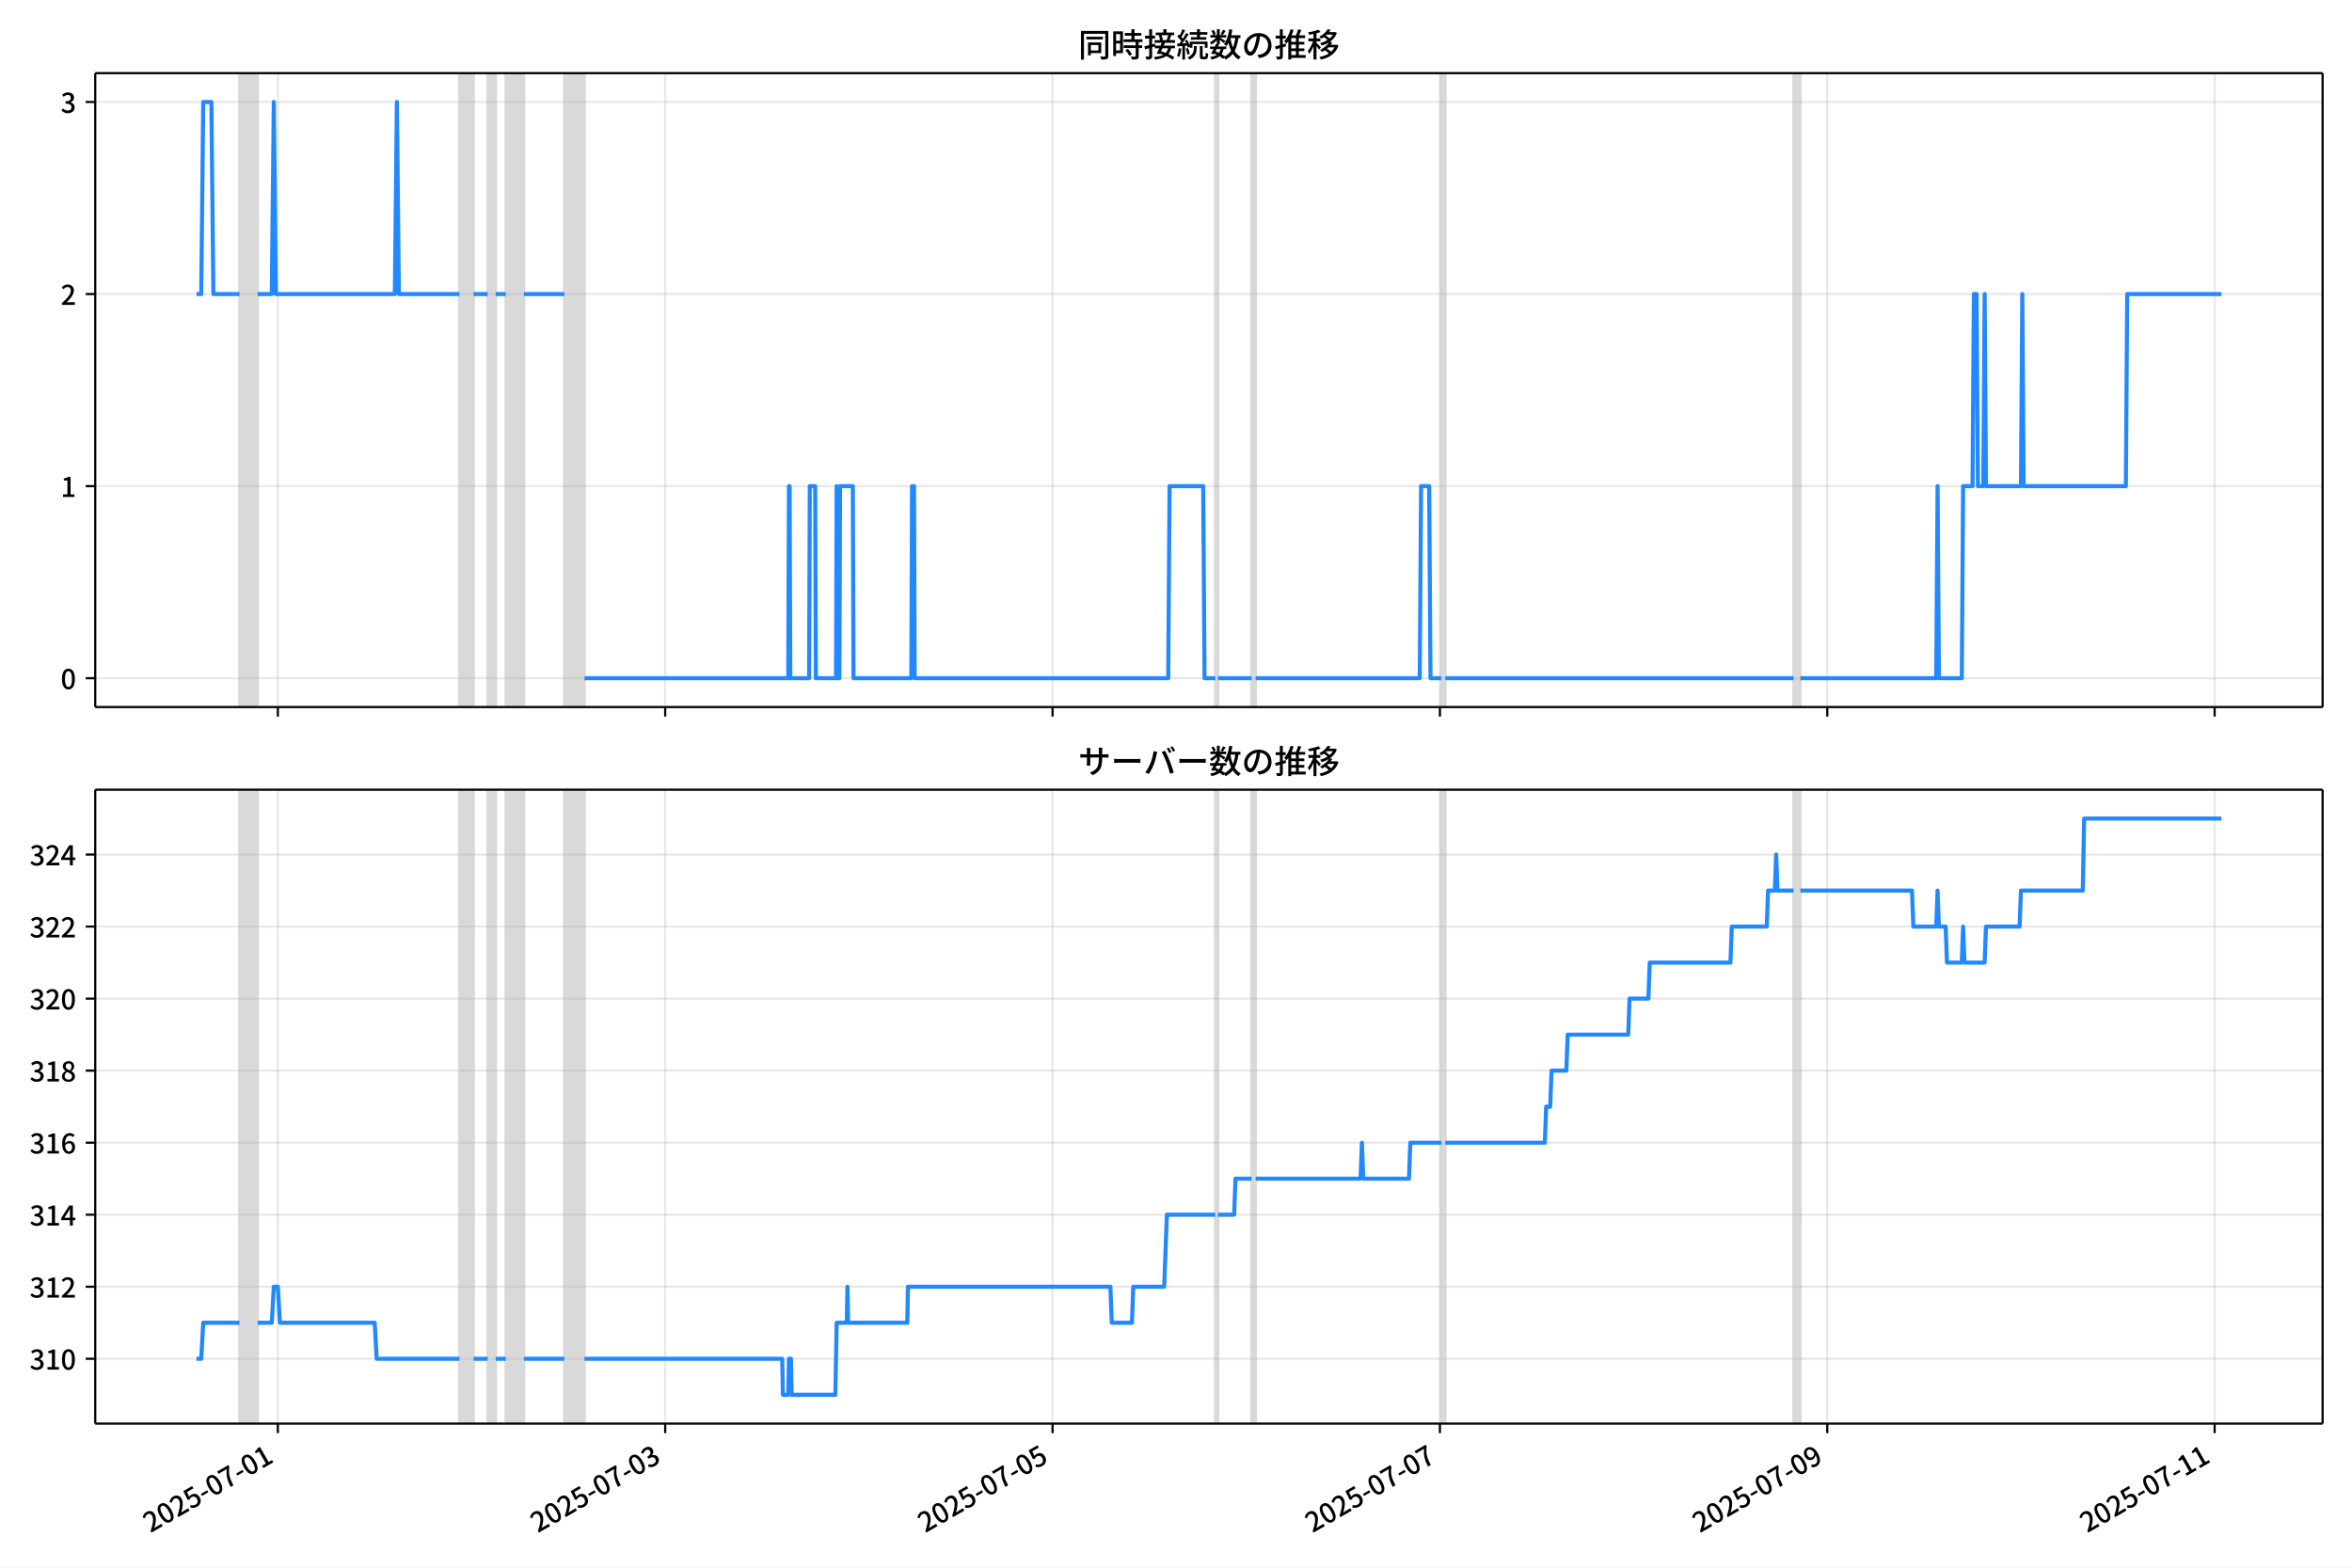
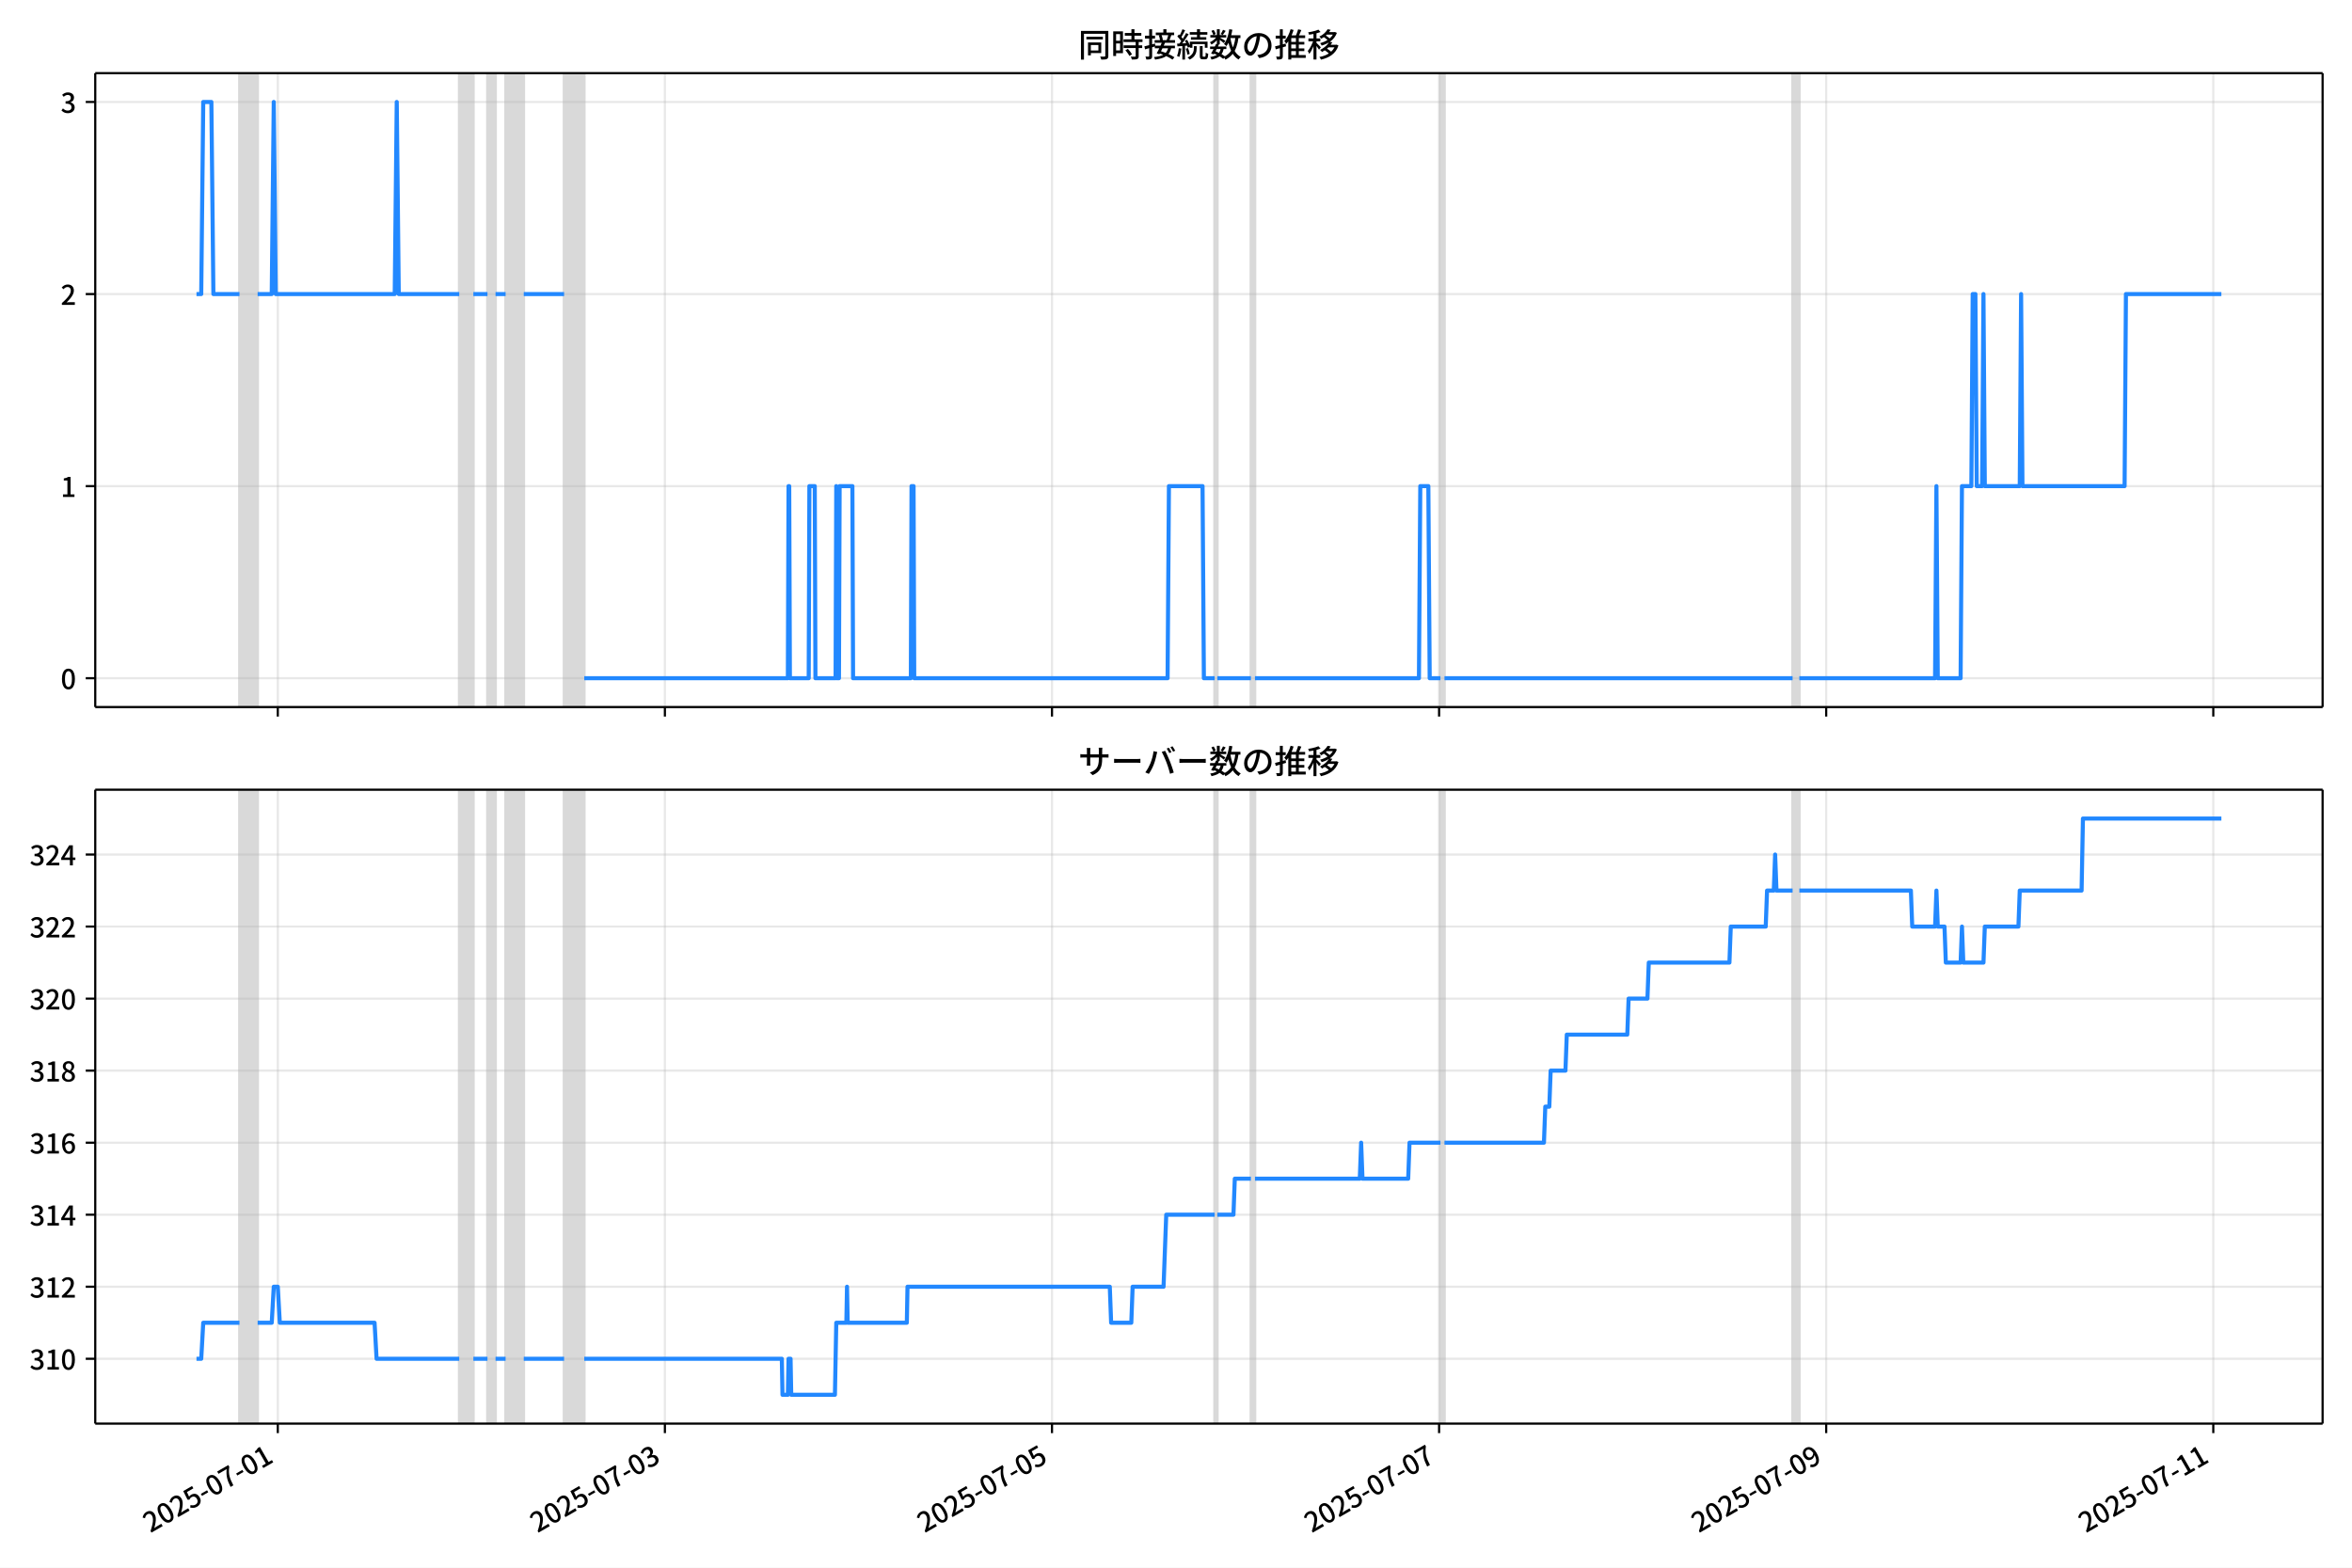
<svg xmlns="http://www.w3.org/2000/svg" xmlns:xlink="http://www.w3.org/1999/xlink" version="1.1" viewBox="0 0 864 576">
  <defs>
    <style type="text/css">*{stroke-linejoin: round; stroke-linecap: butt}</style>
  </defs>
  <g id="aa">
    <g id="ab">
      <path d="m0 576h864v-576h-864z" fill="#fff" />
    </g>
    <g id="ac">
      <g id="ad">
        <path d="m34.99 259.78h818.21v-232.9h-818.21z" fill="#fff" />
      </g>
      <g id="ae">
-         <path d="m87.984 259.78h6.67v-232.9h-6.67z" clip-path="url(#b)" fill="#808080" opacity=".3" stroke="#808080" />
+         <path d="m87.974 259.78h6.666v-232.9h-6.666z" clip-path="url(#b)" fill="#808080" opacity=".3" stroke="#808080" />
      </g>
      <g id="af">
-         <path d="m168.77 259.78h5.188v-232.9h-5.188z" clip-path="url(#b)" fill="#808080" opacity=".3" stroke="#808080" />
+         <path d="m168.7 259.78h5.184v-232.9h-5.184z" clip-path="url(#b)" fill="#808080" opacity=".3" stroke="#808080" />
      </g>
      <g id="ag">
-         <path d="m179.14 259.78h2.965v-232.9h-2.965z" clip-path="url(#b)" fill="#808080" opacity=".3" stroke="#808080" />
+         <path d="m179.07 259.78h2.962v-232.9h-2.962z" clip-path="url(#b)" fill="#808080" opacity=".3" stroke="#808080" />
      </g>
      <g id="ah">
-         <path d="m185.81 259.78h6.67v-232.9h-6.67z" clip-path="url(#b)" fill="#808080" opacity=".3" stroke="#808080" />
+         <path d="m185.74 259.78h6.666v-232.9h-6.666z" clip-path="url(#b)" fill="#808080" opacity=".3" stroke="#808080" />
      </g>
      <g id="ai">
-         <path d="m207.3 259.78h7.411v-232.9h-7.411z" clip-path="url(#b)" fill="#808080" opacity=".3" stroke="#808080" />
+         <path d="m207.21 259.78h7.406v-232.9h-7.406z" clip-path="url(#b)" fill="#808080" opacity=".3" stroke="#808080" />
      </g>
      <g id="aj">
-         <path d="m446.44 259.78h.988v-232.9h-.988z" clip-path="url(#b)" fill="#808080" opacity=".3" stroke="#808080" />
+         <path d="m446.19 259.78h.988v-232.9h-.988z" clip-path="url(#b)" fill="#808080" opacity=".3" stroke="#808080" />
      </g>
      <g id="ak">
-         <path d="m459.78 259.78h1.482v-232.9h-1.482z" clip-path="url(#b)" fill="#808080" opacity=".3" stroke="#808080" />
+         <path d="m459.52 259.78h1.481v-232.9h-1.481z" clip-path="url(#b)" fill="#808080" opacity=".3" stroke="#808080" />
      </g>
      <g id="al">
-         <path d="m529.44 259.78h1.482v-232.9h-1.482z" clip-path="url(#b)" fill="#808080" opacity=".3" stroke="#808080" />
+         <path d="m529.14 259.78h1.481v-232.9h-1.481z" clip-path="url(#b)" fill="#808080" opacity=".3" stroke="#808080" />
      </g>
      <g id="am">
-         <path d="m658.89 259.78h2.47v-232.9h-2.47z" clip-path="url(#b)" fill="#808080" opacity=".3" stroke="#808080" />
+         <path d="m658.5 259.78h2.469v-232.9h-2.469z" clip-path="url(#b)" fill="#808080" opacity=".3" stroke="#808080" />
      </g>
      <g id="an">
        <g id="ao">
          <g id="ap">
-             <path d="m102.07 259.78v-232.9" clip-path="url(#b)" fill="none" stroke="#b0b0b0" stroke-linecap="square" stroke-opacity=".3" stroke-width=".8" />
+             <path d="m102.05 259.78v-232.9" clip-path="url(#b)" fill="none" stroke="#b0b0b0" stroke-linecap="square" stroke-opacity=".3" stroke-width=".8" />
          </g>
          <g id="aq">
            <defs>
-               <path id="f" d="m0 0v3.5" stroke="#000" stroke-width=".8" />
+               <path id="e" d="m0 0v3.5" stroke="#000" stroke-width=".8" />
            </defs>
-             <use x="102.066" y="259.778" stroke="#000000" stroke-width=".8" xlink:href="#f" />
+             <use x="102.046" y="259.778" stroke="#000000" stroke-width=".8" xlink:href="#e" />
          </g>
        </g>
        <g id="ar">
          <g id="as">
-             <path d="m244.36 259.78v-232.9" clip-path="url(#b)" fill="none" stroke="#b0b0b0" stroke-linecap="square" stroke-opacity=".3" stroke-width=".8" />
+             <path d="m244.25 259.78v-232.9" clip-path="url(#b)" fill="none" stroke="#b0b0b0" stroke-linecap="square" stroke-opacity=".3" stroke-width=".8" />
          </g>
          <g id="at">
-             <use x="244.36" y="259.778" stroke="#000000" stroke-width=".8" xlink:href="#f" />
+             <use x="244.246" y="259.778" stroke="#000000" stroke-width=".8" xlink:href="#e" />
          </g>
        </g>
        <g id="au">
          <g id="av">
-             <path d="m386.65 259.78v-232.9" clip-path="url(#b)" fill="none" stroke="#b0b0b0" stroke-linecap="square" stroke-opacity=".3" stroke-width=".8" />
+             <path d="m386.45 259.78v-232.9" clip-path="url(#b)" fill="none" stroke="#b0b0b0" stroke-linecap="square" stroke-opacity=".3" stroke-width=".8" />
          </g>
          <g id="aw">
-             <use x="386.655" y="259.778" stroke="#000000" stroke-width=".8" xlink:href="#f" />
+             <use x="386.446" y="259.778" stroke="#000000" stroke-width=".8" xlink:href="#e" />
          </g>
        </g>
        <g id="ax">
          <g id="ay">
-             <path d="m528.95 259.78v-232.9" clip-path="url(#b)" fill="none" stroke="#b0b0b0" stroke-linecap="square" stroke-opacity=".3" stroke-width=".8" />
+             <path d="m528.65 259.78v-232.9" clip-path="url(#b)" fill="none" stroke="#b0b0b0" stroke-linecap="square" stroke-opacity=".3" stroke-width=".8" />
          </g>
          <g id="az">
-             <use x="528.949" y="259.778" stroke="#000000" stroke-width=".8" xlink:href="#f" />
+             <use x="528.646" y="259.778" stroke="#000000" stroke-width=".8" xlink:href="#e" />
          </g>
        </g>
        <g id="ba">
          <g id="bb">
-             <path d="m671.24 259.78v-232.9" clip-path="url(#b)" fill="none" stroke="#b0b0b0" stroke-linecap="square" stroke-opacity=".3" stroke-width=".8" />
+             <path d="m670.85 259.78v-232.9" clip-path="url(#b)" fill="none" stroke="#b0b0b0" stroke-linecap="square" stroke-opacity=".3" stroke-width=".8" />
          </g>
          <g id="bc">
-             <use x="671.244" y="259.778" stroke="#000000" stroke-width=".8" xlink:href="#f" />
+             <use x="670.846" y="259.778" stroke="#000000" stroke-width=".8" xlink:href="#e" />
          </g>
        </g>
        <g id="bd">
          <g id="be">
-             <path d="m813.54 259.78v-232.9" clip-path="url(#b)" fill="none" stroke="#b0b0b0" stroke-linecap="square" stroke-opacity=".3" stroke-width=".8" />
+             <path d="m813.05 259.78v-232.9" clip-path="url(#b)" fill="none" stroke="#b0b0b0" stroke-linecap="square" stroke-opacity=".3" stroke-width=".8" />
          </g>
          <g id="bf">
-             <use x="813.538" y="259.778" stroke="#000000" stroke-width=".8" xlink:href="#f" />
+             <use x="813.046" y="259.778" stroke="#000000" stroke-width=".8" xlink:href="#e" />
          </g>
        </g>
      </g>
      <g id="bg">
        <g id="bh">
          <g id="bi">
            <path d="m34.99 249.19h818.21" clip-path="url(#b)" fill="none" stroke="#b0b0b0" stroke-linecap="square" stroke-opacity=".3" stroke-width=".8" />
          </g>
          <g id="bj">
            <defs>
-               <path id="e" d="m0 0h-3.5" stroke="#000" stroke-width=".8" />
+               <path id="f" d="m0 0h-3.5" stroke="#000" stroke-width=".8" />
            </defs>
-             <use x="34.99" y="249.191" stroke="#000000" stroke-width=".8" xlink:href="#e" />
+             <use x="34.99" y="249.191" stroke="#000000" stroke-width=".8" xlink:href="#f" />
          </g>
          <g id="bk">
            <g transform="translate(22.29 253.18) scale(.1 -.1)">
              <defs>
                <path id="c" transform="scale(.015625)" d="m1830-90q-460 0-806 275-346 276-535 823-188 547-188 1366 0 820 188 1357 189 538 535 803 346 266 806 266 461 0 800-269 340-269 528-803 189-534 189-1354 0-819-189-1366-188-547-528-823-339-275-800-275zm0 589q237 0 422 185 186 186 288 599 103 413 103 1091 0 679-103 1082-102 403-288 582-185 180-422 180-236 0-422-180-186-179-292-582-105-403-105-1082 0-678 105-1091 106-413 292-599 186-185 422-185z" />
              </defs>
              <use xlink:href="#c" />
            </g>
          </g>
        </g>
        <g id="bl">
          <g id="bm">
            <path d="m34.99 178.62h818.21" clip-path="url(#b)" fill="none" stroke="#b0b0b0" stroke-linecap="square" stroke-opacity=".3" stroke-width=".8" />
          </g>
          <g id="bn">
-             <use x="34.99" y="178.616" stroke="#000000" stroke-width=".8" xlink:href="#e" />
+             <use x="34.99" y="178.616" stroke="#000000" stroke-width=".8" xlink:href="#f" />
          </g>
          <g id="bo">
            <g transform="translate(22.29 182.6) scale(.1 -.1)">
              <defs>
                <path id="i" transform="scale(.015625)" d="m544 0v608h1037v3277h-845v467q333 58 579 147 247 90 451 218h557v-4109h915v-608h-2694z" />
              </defs>
              <use xlink:href="#i" />
            </g>
          </g>
        </g>
        <g id="bp">
          <g id="bq">
            <path d="m34.99 108.04h818.21" clip-path="url(#b)" fill="none" stroke="#b0b0b0" stroke-linecap="square" stroke-opacity=".3" stroke-width=".8" />
          </g>
          <g id="br">
-             <use x="34.99" y="108.041" stroke="#000000" stroke-width=".8" xlink:href="#e" />
+             <use x="34.99" y="108.041" stroke="#000000" stroke-width=".8" xlink:href="#f" />
          </g>
          <g id="bs">
            <g transform="translate(22.29 112.03) scale(.1 -.1)">
              <defs>
                <path id="d" transform="scale(.015625)" d="m282 0v429q697 621 1164 1136 468 515 701 956 234 442 234 826 0 256-87 451-86 196-262 301-176 106-445 106-275 0-506-151-230-150-422-368l-416 410q301 333 637 518 336 186 803 186 429 0 749-176t496-493 176-745q0-455-224-919t-615-935q-390-470-889-950 186 20 394 36t374 16h1184v-634h-3046z" />
              </defs>
              <use xlink:href="#d" />
            </g>
          </g>
        </g>
        <g id="bt">
          <g id="bu">
            <path d="m34.99 37.466h818.21" clip-path="url(#b)" fill="none" stroke="#b0b0b0" stroke-linecap="square" stroke-opacity=".3" stroke-width=".8" />
          </g>
          <g id="bv">
-             <use x="34.99" y="37.466" stroke="#000000" stroke-width=".8" xlink:href="#e" />
+             <use x="34.99" y="37.466" stroke="#000000" stroke-width=".8" xlink:href="#f" />
          </g>
          <g id="bw">
            <g transform="translate(22.29 41.451) scale(.1 -.1)">
              <defs>
                <path id="h" transform="scale(.015625)" d="m1715-90q-371 0-656 90t-503 240q-217 150-377 323l359 474q211-205 479-359 269-153 634-153 269 0 467 92 199 93 311 266t112 423q0 256-125 451t-429 300q-304 106-835 106v551q467 0 732 105 266 106 384 291 119 186 119 423 0 307-192 489-192 183-531 183-269 0-503-119-233-118-438-316l-384 460q282 256 614 413 333 157 737 157 422 0 748-144 327-144 512-413 186-269 186-659 0-403-221-685-221-281-592-422v-26q269-70 490-227t349-400 128-557q0-422-215-726-214-304-573-468-358-163-787-163z" />
              </defs>
              <use xlink:href="#h" />
            </g>
          </g>
        </g>
      </g>
      <g id="bx">
-         <path d="m72.181 108.04h1.74l.739-70.575h2.989l.743 70.575h9.592m6.67 0h5.188l.741-70.575.741 70.575h43.726l.741-70.575.741 70.575h22.234m5.188 0h5.188m2.965 0h3.706m6.67 0h14.822m7.411 141.15h74.853l.247-70.575h.247l.247 70.575h6.917l.247-70.575h1.976l.247 70.575h7.411l.247-70.575.247 70.575h.741l.247-70.575h4.694l.247 70.575h21.245l.247-70.575h.741l.247 70.575h93.134l.494-70.575h12.352l.494 70.575h3.953m.988 0h12.352m1.482 0h60.278l.494-70.575h2.965l.494 70.575h3.953m1.482 0h127.97m2.47 0h49.902l.494-70.575.494 70.575h8.399l.494-70.575h3.458l.494-70.575h.988l.494 70.575h1.976l.494-70.575.494 70.575h12.846l.494-70.575.494 70.575h37.55l.494-70.575h34.585v0" clip-path="url(#b)" fill="none" stroke="#28f" stroke-linecap="square" stroke-width="1.5" />
+         <path d="m72.181 108.04h1.739l.739-70.575h2.987l.742 70.575h9.585m6.666 0h5.184l.741-70.575.741 70.575h43.697l.741-70.575.741 70.575h22.219m5.184 0h5.184m2.962 0h3.703m6.666 0h14.813m7.406 141.15h74.803l.247-70.575h.247l.247 70.575h6.912l.247-70.575h1.975l.247 70.575h7.406l.247-70.575.247 70.575h.741l.247-70.575h4.691l.247 70.575h21.231l.247-70.575h.741l.247 70.575h93.072l.494-70.575h12.344l.494 70.575h3.95m.988 0h12.344m1.481 0h60.238l.494-70.575h2.962l.494 70.575h3.95m1.481 0h127.88m2.469 0h49.869l.494-70.575.494 70.575h8.394l.494-70.575h3.456l.494-70.575h.988l.494 70.575h1.975l.494-70.575.494 70.575h12.838l.494-70.575.494 70.575h37.525l.494-70.575h35.056v0" clip-path="url(#b)" fill="none" stroke="#28f" stroke-linecap="square" stroke-width="1.5" />
      </g>
      <g id="by">
        <path d="m34.99 259.78v-232.9" fill="none" stroke="#000" stroke-linecap="square" stroke-width=".8" />
      </g>
      <g id="bz">
        <path d="m853.2 259.78v-232.9" fill="none" stroke="#000" stroke-linecap="square" stroke-width=".8" />
      </g>
      <g id="ca">
        <path d="m34.99 259.78h818.21" fill="none" stroke="#000" stroke-linecap="square" stroke-width=".8" />
      </g>
      <g id="cb">
        <path d="m34.99 26.88h818.21" fill="none" stroke="#000" stroke-linecap="square" stroke-width=".8" />
      </g>
      <g id="cc">
        <g transform="translate(396.1 20.88) scale(.12 -.12)">
          <defs>
            <path id="u" transform="scale(.015625)" d="m1587 3936h3232v-518h-3232v518zm320-1114h557v-2534h-557v2534zm301 0h2291v-2086h-2291v512h1734v1069h-1734v505zm-1683 2260h5113v-570h-4524v-5056h-589v5626zm4768 0h595v-4896q0-250-67-397t-227-218q-160-77-426-96t-675-19q-13 83-45 192t-77 218q-45 108-89 185 281-13 527-13 247 0 330 0 83 7 118 42 36 35 36 112v4890z" />
            <path id="s" transform="scale(.015625)" d="m2714 4672h3238v-525h-3238v525zm-244-1235h3712v-538h-3712v538zm20-1184h3635v-531h-3635v531zm1523 3155h595v-2310h-595v2310zm832-2451h589v-2823q0-230-61-364-61-135-227-199-167-70-423-86t-633-16q-20 121-78 285-57 163-121 284 275-6 509-9t310-3q77 6 106 28 29 23 29 93v2810zm-2023-1677 487 282q153-160 313-352t294-381q135-189 206-343l-519-313q-64 153-189 348-124 196-278 394-154 199-314 365zm-2086 3718h1619v-4281h-1619v544h1056v3187h-1056v550zm32-1843h1293v-537h-1293v537zm-320 1843h563v-4832h-563v4832z" />
            <path id="t" transform="scale(.015625)" d="m3866 5408h614v-870h-614v870zm-1479-653h3597v-518h-3597v518zm-230-1485h4e3v-518h-4e3v518zm825 922 519 102q64-160 121-342 58-182 96-352 39-170 45-304l-544-128q-6 134-42 313-35 180-83 365-48 186-112 346zm1856 109 589-71q-96-275-202-557-105-281-195-486l-518 77q58 147 122 329 64 183 118 372t86 336zm-2643-2106h3943v-518h-3943v518zm1408 685 602-115q-167-371-362-784t-390-797-362-685l-525 179q160 288 346 666t368 784 323 752zm-659-2157 358 403q352-102 733-240 381-137 752-304 371-166 697-336 327-169 558-329l-384-461q-218 160-532 336-313 176-685 345-371 170-755 323-384 154-742 263zm1894 1114 583-71q-122-550-353-944-230-393-604-662t-922-435q-547-167-1296-269-25 128-93 269-67 141-137 230 678 64 1168 192t819 349q330 221 531 550 202 330 304 791zm-4684 217q396 90 953 240 557 151 1120 311l77-544q-525-154-1053-311-528-156-963-284l-134 588zm121 2093h1965v-563h-1965v563zm819 1248h576v-5229q0-236-51-374t-192-208q-141-77-355-99-214-23-541-16-13 115-64 288t-109 294q205-6 381-6t234 0q64 0 92 28 29 29 29 93v5229z" />
            <path id="r" transform="scale(.015625)" d="m4058 5408h595v-1798h-595v1798zm-1415-563h3443v-499h-3443v499zm231-992h3008v-499h-3008v499zm-224-877h3475v-1203h-531v729h-2432v-729h-512v1203zm1964-877h551v-1881q0-122 22-157 23-35 106-35 25 0 92 0 68 0 135 0t99 0q51 0 83 54t45 224 19 515q90-70 234-131t259-93q-19-429-83-662-64-234-183-326-118-93-316-93-39 0-103 0t-134 0-138 0q-67 0-99 0-237 0-365 64t-176 218q-48 153-48 422v1881zm-1164-6h550v-455q0-243-48-528-48-284-186-579-137-294-409-572-272-279-727-503-70 90-192 208-121 118-230 195 416 205 665 438 250 234 371 474 122 240 164 467 42 228 42 413v442zm-2240 3309 524-192q-121-244-259-503-137-259-275-496t-259-416l-410 173q122 186 246 438 125 253 240 515 116 263 193 481zm716-743 500-230q-224-359-496-756-272-396-548-764-275-368-518-650l-358 205q179 211 377 483 199 272 387 569 189 298 358 592 170 295 298 551zm-1721-665 307 403q166-154 339-340 173-185 320-364t224-327l-326-460q-77 160-218 348-141 189-314 384-172 196-332 356zm1485-832 435 179q128-211 249-458 122-246 215-474 93-227 137-412l-473-211q-32 185-119 422-86 237-201 486-115 250-243 468zm-1530-583q422 26 998 54 576 29 1184 68l7-499q-570-45-1127-84-556-38-992-70l-70 531zm1702-992 436 135q121-276 214-596t118-556l-454-148q-26 237-112 563-86 327-202 602zm-1363 109 499-83q-57-455-163-897-105-441-253-748-51 32-134 73-83 42-170 83-86 42-144 62 148 294 234 697t131 813zm691 627h525v-2861h-525v2861z" />
            <path id="m" transform="scale(.015625)" d="m224 2022h3187v-499h-3187v499zm51 2247h3111v-487h-3111v487zm1127-1735 563-121q-154-320-333-672t-352-679q-173-326-326-582l-532 173q148 243 324 566t345 669q170 346 311 646zm934-832 563-64q-89-480-262-838t-461-614-701-432-976-298q-25 128-99 269t-157 237q659 102 1085 303 426 202 666 554t342 883zm422 3597 519-211q-147-218-298-436-150-217-278-377l-403 186q121 173 252 413 132 240 208 425zm-1203 109h563v-2957h-563v2957zm-1075-320 448 186q134-192 246-420 112-227 157-393l-467-211q-38 172-147 406t-237 432zm1094-1050 397-236q-160-263-400-529-240-265-519-489-278-224-553-378-51 103-141 237-89 135-179 218 269 109 534 294 266 186 493 416 228 231 368 467zm487-204q83-45 246-145 163-99 352-211t346-211 221-150l-327-423q-83 77-230 198-147 122-317 253-170 132-327 250-156 119-259 189l295 250zm1798 396h2311v-556h-2311v556zm115 1178 615-90q-103-640-263-1235t-384-1101q-224-505-512-889-44 57-134 134t-186 157-166 125q275 339 473 796 199 458 340 995 141 538 217 1108zm1223-1510 614-58q-147-1101-445-1940-297-838-813-1443-515-604-1321-1014-26 71-90 177-64 105-134 208-70 102-128 159 742 346 1212 880 471 535 730 1290 260 755 375 1741zm-1005-135q134-851 387-1597 253-745 659-1305 407-560 1002-874-70-57-154-150-83-93-154-189-70-96-121-179-633 371-1056 988-422 618-688 1434-265 816-425 1783l550 89zm-3309-3065 327 416q377-148 754-330 378-182 701-378 324-195 548-368l-416-435q-211 179-519 378-307 198-666 383-358 186-729 334z" />
            <path id="q" transform="scale(.015625)" d="m3686 4378q-64-493-163-1041-99-547-265-1084-192-653-432-1104t-522-688-595-237q-320 0-596 221-275 221-448 621-172 400-172 931 0 537 220 1017 221 480 611 851 391 372 909 583 519 211 1121 211 576 0 1040-186 464-185 793-515 330-329 502-771 173-441 173-941 0-672-278-1194-278-521-816-851-538-329-1318-444l-378 601q166 20 307 42t263 48q307 70 585 217 279 148 496 375 218 227 342 534 125 308 125 692t-122 713q-121 330-358 573-236 243-582 380-346 138-781 138-525 0-935-186-409-185-694-489-284-304-432-656-147-352-147-678 0-365 89-605 90-240 224-355 135-115 276-115t288 144 297 457q151 314 298 800 147 461 246 982 100 522 145 1021l684-12z" />
            <path id="n" transform="scale(.015625)" d="m2995 2925h2893v-519h-2893v519zm0-1280h2893v-519h-2893v519zm-64-1299h3232v-557h-3232v557zm1312 3577h563v-3763h-563v3763zm429 1466 634-141q-154-390-340-794-185-403-339-684l-512 140q103 199 208 458 106 259 195 528 90 269 154 493zm-1472 25 582-147q-153-518-371-1018-217-499-483-931t-573-758q-38 64-109 160-70 96-147 198-77 103-141 160 416 416 733 1034t509 1302zm128-1203h2720v-537h-2720v-4205h-582v4422l313 320h269zm-3174-2157q396 90 953 240 557 151 1120 311l77-544q-525-154-1053-311-528-156-963-284l-134 588zm121 2093h1965v-563h-1965v563zm819 1248h576v-5229q0-236-51-374t-192-208q-141-77-355-99-214-23-541-16-13 115-64 288t-109 294q205-6 381-6t234 0q64 0 92 28 29 29 29 93v5229z" />
            <path id="l" transform="scale(.015625)" d="m4051 5402 595-109q-281-493-729-941t-1107-806q-39 64-106 144t-141 153q-73 74-137 119 608 288 1011 678t614 762zm-77-557h1511v-493h-1863l352 493zm1293 0h109l109 25 384-179q-192-505-496-905t-695-701q-390-301-845-519-454-217-947-358-44 109-137 253t-176 227q448 109 867 294 419 186 777 445 359 259 631 592t419 730v96zm-1990-954 377 307q167-96 336-218 170-121 320-249 151-128 247-237l-397-332q-90 108-237 236t-317 259q-169 132-329 234zm1107-934 595-109q-307-538-803-1031-496-492-1232-876-38 64-102 144t-138 156q-74 77-138 116 455 217 807 483t604 554q253 288 407 563zm-90-589h1460v-506h-1818l358 506zm1268 0h121l109 26 384-167q-192-614-531-1075t-787-794q-448-332-983-553-534-221-1129-355-45 115-132 269-86 153-176 249 551 96 1043 285 493 189 903 473 410 285 714 669t464 883v90zm-2132-1056 410 339q186-102 384-237 198-134 371-275t282-269l-435-371q-103 128-270 272-166 144-361 288t-381 253zm-2150 3533h589v-5376h-589v5376zm-992-1242h2336v-569h-2336v569zm1024-224 365-160q-96-339-231-707-134-368-291-727-157-358-336-672-179-313-365-537-44 128-134 291t-160 272q173 192 339 457 167 266 323 570 157 304 282 618t208 595zm941 1946 416-467q-314-122-695-221-380-99-784-173-403-74-780-131-20 102-71 236-51 135-102 231 358 58 732 138 375 80 711 179t573 208zm-397-2579q58-45 179-170 122-125 266-266 144-140 259-265t160-183l-352-473q-58 102-157 255-99 154-218 317-118 164-227 311-108 147-185 237l275 237z" />
          </defs>
          <use xlink:href="#u" />
          <use transform="translate(100)" xlink:href="#s" />
          <use transform="translate(200)" xlink:href="#t" />
          <use transform="translate(300)" xlink:href="#r" />
          <use transform="translate(400)" xlink:href="#m" />
          <use transform="translate(500)" xlink:href="#q" />
          <use transform="translate(600)" xlink:href="#n" />
          <use transform="translate(700)" xlink:href="#l" />
        </g>
      </g>
    </g>
    <g id="cd">
      <g id="ce">
        <path d="m34.99 523.06h818.21v-232.9h-818.21z" fill="#fff" />
      </g>
      <g id="cf">
-         <path d="m87.984 523.06h6.67v-232.9h-6.67z" clip-path="url(#a)" fill="#808080" opacity=".3" stroke="#808080" />
+         <path d="m87.974 523.06h6.666v-232.9h-6.666z" clip-path="url(#a)" fill="#808080" opacity=".3" stroke="#808080" />
      </g>
      <g id="cg">
-         <path d="m168.77 523.06h5.188v-232.9h-5.188z" clip-path="url(#a)" fill="#808080" opacity=".3" stroke="#808080" />
+         <path d="m168.7 523.06h5.184v-232.9h-5.184z" clip-path="url(#a)" fill="#808080" opacity=".3" stroke="#808080" />
      </g>
      <g id="ch">
-         <path d="m179.14 523.06h2.965v-232.9h-2.965z" clip-path="url(#a)" fill="#808080" opacity=".3" stroke="#808080" />
+         <path d="m179.07 523.06h2.962v-232.9h-2.962z" clip-path="url(#a)" fill="#808080" opacity=".3" stroke="#808080" />
      </g>
      <g id="ci">
-         <path d="m185.81 523.06h6.67v-232.9h-6.67z" clip-path="url(#a)" fill="#808080" opacity=".3" stroke="#808080" />
+         <path d="m185.74 523.06h6.666v-232.9h-6.666z" clip-path="url(#a)" fill="#808080" opacity=".3" stroke="#808080" />
      </g>
      <g id="cj">
-         <path d="m207.3 523.06h7.411v-232.9h-7.411z" clip-path="url(#a)" fill="#808080" opacity=".3" stroke="#808080" />
+         <path d="m207.21 523.06h7.406v-232.9h-7.406z" clip-path="url(#a)" fill="#808080" opacity=".3" stroke="#808080" />
      </g>
      <g id="ck">
-         <path d="m446.44 523.06h.988v-232.9h-.988z" clip-path="url(#a)" fill="#808080" opacity=".3" stroke="#808080" />
+         <path d="m446.19 523.06h.988v-232.9h-.988z" clip-path="url(#a)" fill="#808080" opacity=".3" stroke="#808080" />
      </g>
      <g id="cl">
-         <path d="m459.78 523.06h1.482v-232.9h-1.482z" clip-path="url(#a)" fill="#808080" opacity=".3" stroke="#808080" />
+         <path d="m459.52 523.06h1.481v-232.9h-1.481z" clip-path="url(#a)" fill="#808080" opacity=".3" stroke="#808080" />
      </g>
      <g id="cm">
-         <path d="m529.44 523.06h1.482v-232.9h-1.482z" clip-path="url(#a)" fill="#808080" opacity=".3" stroke="#808080" />
+         <path d="m529.14 523.06h1.481v-232.9h-1.481z" clip-path="url(#a)" fill="#808080" opacity=".3" stroke="#808080" />
      </g>
      <g id="cn">
-         <path d="m658.89 523.06h2.47v-232.9h-2.47z" clip-path="url(#a)" fill="#808080" opacity=".3" stroke="#808080" />
+         <path d="m658.5 523.06h2.469v-232.9h-2.469z" clip-path="url(#a)" fill="#808080" opacity=".3" stroke="#808080" />
      </g>
      <g id="co">
        <g id="cp">
          <g id="cq">
-             <path d="m102.07 523.06v-232.9" clip-path="url(#a)" fill="none" stroke="#b0b0b0" stroke-linecap="square" stroke-opacity=".3" stroke-width=".8" />
+             <path d="m102.05 523.06v-232.9" clip-path="url(#a)" fill="none" stroke="#b0b0b0" stroke-linecap="square" stroke-opacity=".3" stroke-width=".8" />
          </g>
          <g id="cr">
-             <use x="102.066" y="523.055" stroke="#000000" stroke-width=".8" xlink:href="#f" />
+             <use x="102.046" y="523.055" stroke="#000000" stroke-width=".8" xlink:href="#e" />
          </g>
          <g id="cs">
-             <g transform="translate(55.276 563.33) rotate(-30) scale(.1 -.1)">
+             <g transform="translate(55.256 563.33) rotate(-30) scale(.1 -.1)">
              <defs>
                <path id="k" transform="scale(.015625)" d="m1715-90q-365 0-653 90t-506 237q-217 147-383 307l352 480q134-134 294-246t361-183q202-70 452-70 262 0 473 118 212 119 333 346 122 227 122 541 0 460-247 716-246 256-649 256-224 0-384-64t-365-198l-365 237 141 2240h2387v-627h-1747l-109-1204q154 77 307 118 154 42 340 42 397 0 723-160t518-490q192-329 192-847 0-519-224-887t-586-560q-361-192-777-192z" />
                <path id="g" transform="scale(.015625)" d="m301 1536v544h1689v-544h-1689z" />
                <path id="j" transform="scale(.015625)" d="m1235 0q32 646 109 1187t224 1024 384 941 576 938h-2208v627h3027v-455q-409-512-665-989-256-476-397-969t-205-1053-90-1251h-755z" />
              </defs>
              <use xlink:href="#d" />
              <use transform="translate(57)" xlink:href="#c" />
              <use transform="translate(114)" xlink:href="#d" />
              <use transform="translate(171)" xlink:href="#k" />
              <use transform="translate(228)" xlink:href="#g" />
              <use transform="translate(263.7)" xlink:href="#c" />
              <use transform="translate(320.7)" xlink:href="#j" />
              <use transform="translate(377.7)" xlink:href="#g" />
              <use transform="translate(413.4)" xlink:href="#c" />
              <use transform="translate(470.4)" xlink:href="#i" />
            </g>
          </g>
        </g>
        <g id="ct">
          <g id="cu">
-             <path d="m244.36 523.06v-232.9" clip-path="url(#a)" fill="none" stroke="#b0b0b0" stroke-linecap="square" stroke-opacity=".3" stroke-width=".8" />
+             <path d="m244.25 523.06v-232.9" clip-path="url(#a)" fill="none" stroke="#b0b0b0" stroke-linecap="square" stroke-opacity=".3" stroke-width=".8" />
          </g>
          <g id="cv">
-             <use x="244.36" y="523.055" stroke="#000000" stroke-width=".8" xlink:href="#f" />
+             <use x="244.246" y="523.055" stroke="#000000" stroke-width=".8" xlink:href="#e" />
          </g>
          <g id="cw">
-             <g transform="translate(197.57 563.33) rotate(-30) scale(.1 -.1)">
+             <g transform="translate(197.46 563.33) rotate(-30) scale(.1 -.1)">
              <use xlink:href="#d" />
              <use transform="translate(57)" xlink:href="#c" />
              <use transform="translate(114)" xlink:href="#d" />
              <use transform="translate(171)" xlink:href="#k" />
              <use transform="translate(228)" xlink:href="#g" />
              <use transform="translate(263.7)" xlink:href="#c" />
              <use transform="translate(320.7)" xlink:href="#j" />
              <use transform="translate(377.7)" xlink:href="#g" />
              <use transform="translate(413.4)" xlink:href="#c" />
              <use transform="translate(470.4)" xlink:href="#h" />
            </g>
          </g>
        </g>
        <g id="cx">
          <g id="cy">
-             <path d="m386.65 523.06v-232.9" clip-path="url(#a)" fill="none" stroke="#b0b0b0" stroke-linecap="square" stroke-opacity=".3" stroke-width=".8" />
+             <path d="m386.45 523.06v-232.9" clip-path="url(#a)" fill="none" stroke="#b0b0b0" stroke-linecap="square" stroke-opacity=".3" stroke-width=".8" />
          </g>
          <g id="cz">
-             <use x="386.655" y="523.055" stroke="#000000" stroke-width=".8" xlink:href="#f" />
+             <use x="386.446" y="523.055" stroke="#000000" stroke-width=".8" xlink:href="#e" />
          </g>
          <g id="da">
-             <g transform="translate(339.87 563.33) rotate(-30) scale(.1 -.1)">
+             <g transform="translate(339.66 563.33) rotate(-30) scale(.1 -.1)">
              <use xlink:href="#d" />
              <use transform="translate(57)" xlink:href="#c" />
              <use transform="translate(114)" xlink:href="#d" />
              <use transform="translate(171)" xlink:href="#k" />
              <use transform="translate(228)" xlink:href="#g" />
              <use transform="translate(263.7)" xlink:href="#c" />
              <use transform="translate(320.7)" xlink:href="#j" />
              <use transform="translate(377.7)" xlink:href="#g" />
              <use transform="translate(413.4)" xlink:href="#c" />
              <use transform="translate(470.4)" xlink:href="#k" />
            </g>
          </g>
        </g>
        <g id="db">
          <g id="dc">
-             <path d="m528.95 523.06v-232.9" clip-path="url(#a)" fill="none" stroke="#b0b0b0" stroke-linecap="square" stroke-opacity=".3" stroke-width=".8" />
+             <path d="m528.65 523.06v-232.9" clip-path="url(#a)" fill="none" stroke="#b0b0b0" stroke-linecap="square" stroke-opacity=".3" stroke-width=".8" />
          </g>
          <g id="dd">
-             <use x="528.949" y="523.055" stroke="#000000" stroke-width=".8" xlink:href="#f" />
+             <use x="528.646" y="523.055" stroke="#000000" stroke-width=".8" xlink:href="#e" />
          </g>
          <g id="de">
-             <g transform="translate(482.16 563.33) rotate(-30) scale(.1 -.1)">
+             <g transform="translate(481.86 563.33) rotate(-30) scale(.1 -.1)">
              <use xlink:href="#d" />
              <use transform="translate(57)" xlink:href="#c" />
              <use transform="translate(114)" xlink:href="#d" />
              <use transform="translate(171)" xlink:href="#k" />
              <use transform="translate(228)" xlink:href="#g" />
              <use transform="translate(263.7)" xlink:href="#c" />
              <use transform="translate(320.7)" xlink:href="#j" />
              <use transform="translate(377.7)" xlink:href="#g" />
              <use transform="translate(413.4)" xlink:href="#c" />
              <use transform="translate(470.4)" xlink:href="#j" />
            </g>
          </g>
        </g>
        <g id="df">
          <g id="dg">
-             <path d="m671.24 523.06v-232.9" clip-path="url(#a)" fill="none" stroke="#b0b0b0" stroke-linecap="square" stroke-opacity=".3" stroke-width=".8" />
+             <path d="m670.85 523.06v-232.9" clip-path="url(#a)" fill="none" stroke="#b0b0b0" stroke-linecap="square" stroke-opacity=".3" stroke-width=".8" />
          </g>
          <g id="dh">
-             <use x="671.244" y="523.055" stroke="#000000" stroke-width=".8" xlink:href="#f" />
+             <use x="670.846" y="523.055" stroke="#000000" stroke-width=".8" xlink:href="#e" />
          </g>
          <g id="di">
-             <g transform="translate(624.45 563.33) rotate(-30) scale(.1 -.1)">
+             <g transform="translate(624.06 563.33) rotate(-30) scale(.1 -.1)">
              <defs>
                <path id="v" transform="scale(.015625)" d="m1562-90q-410 0-708 150-297 151-502 356l403 461q141-160 346-256t422-96q224 0 425 102 202 103 352 333 151 230 237 614 87 384 87 941 0 589-115 970t-323 563-496 182q-205 0-372-118-166-118-262-336t-96-525q0-301 86-512 87-211 259-323 173-112 417-112 224 0 460 141 237 141 448 461l32-544q-134-180-313-314t-371-208-384-74q-391 0-689 166-297 167-467 496-169 330-169 823 0 467 195 816t515 541 698 192q339 0 636-138 298-137 519-419 221-281 349-710t128-1018q0-691-141-1187t-391-807q-249-310-563-461-313-150-652-150z" />
              </defs>
              <use xlink:href="#d" />
              <use transform="translate(57)" xlink:href="#c" />
              <use transform="translate(114)" xlink:href="#d" />
              <use transform="translate(171)" xlink:href="#k" />
              <use transform="translate(228)" xlink:href="#g" />
              <use transform="translate(263.7)" xlink:href="#c" />
              <use transform="translate(320.7)" xlink:href="#j" />
              <use transform="translate(377.7)" xlink:href="#g" />
              <use transform="translate(413.4)" xlink:href="#c" />
              <use transform="translate(470.4)" xlink:href="#v" />
            </g>
          </g>
        </g>
        <g id="dj">
          <g id="dk">
-             <path d="m813.54 523.06v-232.9" clip-path="url(#a)" fill="none" stroke="#b0b0b0" stroke-linecap="square" stroke-opacity=".3" stroke-width=".8" />
+             <path d="m813.05 523.06v-232.9" clip-path="url(#a)" fill="none" stroke="#b0b0b0" stroke-linecap="square" stroke-opacity=".3" stroke-width=".8" />
          </g>
          <g id="dl">
-             <use x="813.538" y="523.055" stroke="#000000" stroke-width=".8" xlink:href="#f" />
+             <use x="813.046" y="523.055" stroke="#000000" stroke-width=".8" xlink:href="#e" />
          </g>
          <g id="dm">
-             <g transform="translate(766.75 563.33) rotate(-30) scale(.1 -.1)">
+             <g transform="translate(766.26 563.33) rotate(-30) scale(.1 -.1)">
              <use xlink:href="#d" />
              <use transform="translate(57)" xlink:href="#c" />
              <use transform="translate(114)" xlink:href="#d" />
              <use transform="translate(171)" xlink:href="#k" />
              <use transform="translate(228)" xlink:href="#g" />
              <use transform="translate(263.7)" xlink:href="#c" />
              <use transform="translate(320.7)" xlink:href="#j" />
              <use transform="translate(377.7)" xlink:href="#g" />
              <use transform="translate(413.4)" xlink:href="#i" />
              <use transform="translate(470.4)" xlink:href="#i" />
            </g>
          </g>
        </g>
      </g>
      <g id="dn">
        <g id="do">
          <g id="dp">
            <path d="m34.99 499.24h818.21" clip-path="url(#a)" fill="none" stroke="#b0b0b0" stroke-linecap="square" stroke-opacity=".3" stroke-width=".8" />
          </g>
          <g id="dq">
-             <use x="34.99" y="499.236" stroke="#000000" stroke-width=".8" xlink:href="#e" />
+             <use x="34.99" y="499.236" stroke="#000000" stroke-width=".8" xlink:href="#f" />
          </g>
          <g id="dr">
            <g transform="translate(10.89 503.22) scale(.1 -.1)">
              <use xlink:href="#h" />
              <use transform="translate(57)" xlink:href="#i" />
              <use transform="translate(114)" xlink:href="#c" />
            </g>
          </g>
        </g>
        <g id="ds">
          <g id="dt">
            <path d="m34.99 472.77h818.21" clip-path="url(#a)" fill="none" stroke="#b0b0b0" stroke-linecap="square" stroke-opacity=".3" stroke-width=".8" />
          </g>
          <g id="du">
-             <use x="34.99" y="472.771" stroke="#000000" stroke-width=".8" xlink:href="#e" />
+             <use x="34.99" y="472.771" stroke="#000000" stroke-width=".8" xlink:href="#f" />
          </g>
          <g id="dv">
            <g transform="translate(10.89 476.76) scale(.1 -.1)">
              <use xlink:href="#h" />
              <use transform="translate(57)" xlink:href="#i" />
              <use transform="translate(114)" xlink:href="#d" />
            </g>
          </g>
        </g>
        <g id="dw">
          <g id="dx">
            <path d="m34.99 446.31h818.21" clip-path="url(#a)" fill="none" stroke="#b0b0b0" stroke-linecap="square" stroke-opacity=".3" stroke-width=".8" />
          </g>
          <g id="dy">
-             <use x="34.99" y="446.305" stroke="#000000" stroke-width=".8" xlink:href="#e" />
+             <use x="34.99" y="446.305" stroke="#000000" stroke-width=".8" xlink:href="#f" />
          </g>
          <g id="dz">
            <g transform="translate(10.89 450.29) scale(.1 -.1)">
              <defs>
                <path id="o" transform="scale(.015625)" d="m2170 0v3072q0 192 12 457 13 266 20 458h-26q-90-179-183-365-92-185-195-364l-921-1415h2579v-576h-3328v493l1875 2957h858v-4717h-691z" />
              </defs>
              <use xlink:href="#h" />
              <use transform="translate(57)" xlink:href="#i" />
              <use transform="translate(114)" xlink:href="#o" />
            </g>
          </g>
        </g>
        <g id="ea">
          <g id="eb">
            <path d="m34.99 419.84h818.21" clip-path="url(#a)" fill="none" stroke="#b0b0b0" stroke-linecap="square" stroke-opacity=".3" stroke-width=".8" />
          </g>
          <g id="ec">
-             <use x="34.99" y="419.839" stroke="#000000" stroke-width=".8" xlink:href="#e" />
+             <use x="34.99" y="419.839" stroke="#000000" stroke-width=".8" xlink:href="#f" />
          </g>
          <g id="ed">
            <g transform="translate(10.89 423.82) scale(.1 -.1)">
              <defs>
                <path id="x" transform="scale(.015625)" d="m1971-90q-339 0-634 144-294 144-518 435-224 292-352 733-128 442-128 1044 0 678 147 1161 148 483 397 784 250 301 570 445t665 144q397 0 688-147 292-147 490-359l-403-448q-128 154-327 253-198 99-409 99-307 0-567-182-259-182-413-605-153-422-153-1145 0-608 115-1002t326-589q212-195 493-195 212 0 375 121 163 122 259 343t96 522q0 300-90 511-89 212-259 320-169 109-419 109-211 0-451-134t-458-461l-25 538q134 192 313 323t374 201q196 71 375 71 397 0 694-163 298-163 467-490 170-326 170-825 0-468-195-817-195-348-512-544-317-195-701-195z" />
              </defs>
              <use xlink:href="#h" />
              <use transform="translate(57)" xlink:href="#i" />
              <use transform="translate(114)" xlink:href="#x" />
            </g>
          </g>
        </g>
        <g id="ee">
          <g id="ef">
            <path d="m34.99 393.37h818.21" clip-path="url(#a)" fill="none" stroke="#b0b0b0" stroke-linecap="square" stroke-opacity=".3" stroke-width=".8" />
          </g>
          <g id="eg">
-             <use x="34.99" y="393.374" stroke="#000000" stroke-width=".8" xlink:href="#e" />
+             <use x="34.99" y="393.374" stroke="#000000" stroke-width=".8" xlink:href="#f" />
          </g>
          <g id="eh">
            <g transform="translate(10.89 397.36) scale(.1 -.1)">
              <defs>
                <path id="w" transform="scale(.015625)" d="m1830-90q-441 0-787 163-345 164-547 448-202 285-202 650 0 314 122 557t314 419 403 291v32q-256 186-442 458-185 272-185 643 0 365 176 640t480 425q304 151 694 151 410 0 704-160t457-439q164-278 164-649 0-237-96-448t-234-381q-137-169-291-278v-32q218-115 397-285 179-169 288-406t109-557q0-346-189-628-189-281-532-448-342-166-803-166zm314 2708q205 198 310 419 106 221 106 464 0 211-83 384t-247 272q-163 99-393 99-288 0-480-183-192-182-192-502 0-256 134-429 135-172 359-294t486-230zm-294-2170q236 0 418 89 183 90 285 253 103 164 103 388 0 211-90 367-89 157-246 272-157 116-368 215t-454 195q-244-173-398-426-153-252-153-553 0-237 118-416 119-179 324-282 205-102 461-102z" />
              </defs>
              <use xlink:href="#h" />
              <use transform="translate(57)" xlink:href="#i" />
              <use transform="translate(114)" xlink:href="#w" />
            </g>
          </g>
        </g>
        <g id="ei">
          <g id="ej">
            <path d="m34.99 366.91h818.21" clip-path="url(#a)" fill="none" stroke="#b0b0b0" stroke-linecap="square" stroke-opacity=".3" stroke-width=".8" />
          </g>
          <g id="ek">
-             <use x="34.99" y="366.908" stroke="#000000" stroke-width=".8" xlink:href="#e" />
+             <use x="34.99" y="366.908" stroke="#000000" stroke-width=".8" xlink:href="#f" />
          </g>
          <g id="el">
            <g transform="translate(10.89 370.89) scale(.1 -.1)">
              <use xlink:href="#h" />
              <use transform="translate(57)" xlink:href="#d" />
              <use transform="translate(114)" xlink:href="#c" />
            </g>
          </g>
        </g>
        <g id="em">
          <g id="en">
            <path d="m34.99 340.44h818.21" clip-path="url(#a)" fill="none" stroke="#b0b0b0" stroke-linecap="square" stroke-opacity=".3" stroke-width=".8" />
          </g>
          <g id="eo">
-             <use x="34.99" y="340.442" stroke="#000000" stroke-width=".8" xlink:href="#e" />
+             <use x="34.99" y="340.442" stroke="#000000" stroke-width=".8" xlink:href="#f" />
          </g>
          <g id="ep">
            <g transform="translate(10.89 344.43) scale(.1 -.1)">
              <use xlink:href="#h" />
              <use transform="translate(57)" xlink:href="#d" />
              <use transform="translate(114)" xlink:href="#d" />
            </g>
          </g>
        </g>
        <g id="eq">
          <g id="er">
            <path d="m34.99 313.98h818.21" clip-path="url(#a)" fill="none" stroke="#b0b0b0" stroke-linecap="square" stroke-opacity=".3" stroke-width=".8" />
          </g>
          <g id="es">
-             <use x="34.99" y="313.977" stroke="#000000" stroke-width=".8" xlink:href="#e" />
+             <use x="34.99" y="313.977" stroke="#000000" stroke-width=".8" xlink:href="#f" />
          </g>
          <g id="et">
            <g transform="translate(10.89 317.96) scale(.1 -.1)">
              <use xlink:href="#h" />
              <use transform="translate(57)" xlink:href="#d" />
              <use transform="translate(114)" xlink:href="#o" />
            </g>
          </g>
        </g>
      </g>
      <g id="eu">
-         <path d="m72.181 499.24h1.74l.739-13.233h13.324m6.67 0h5.188l.741-13.233h1.482l.741 13.233h34.833l.741 13.233h30.386m5.188 0h5.188m2.965 0h3.706m6.67 0h14.822m7.411 0h72.629l.247 13.233h1.976l.247-13.233h.741l.247 13.233h16.058l.494-26.466h3.706l.247-13.233.247 13.233h21.739l.247-13.233h74.359l.494 13.233h7.411l.494-13.233h11.364l.988-26.466h17.787m.988 0h5.929l.494-13.233h5.929m1.482 0h38.538l.494-13.233.494 13.233h16.799l.494-13.233h11.364m1.482 0h36.562l.494-13.233h1.482l.494-13.233h5.435l.494-13.233h22.234l.494-13.233h6.917l.494-13.233h29.645l.494-13.233h12.846l.494-13.233h2.47l.494-13.233.494 13.233h5.929m2.47 0h41.008l.494 13.233h8.399l.494-13.233.494 13.233h2.47l.494 13.233h5.435l.494-13.233.494 13.233h7.411l.494-13.233h12.352l.494-13.233h22.728l.494-26.466h50.396v0" clip-path="url(#a)" fill="none" stroke="#28f" stroke-linecap="square" stroke-width="1.5" />
+         <path d="m72.181 499.24h1.739l.739-13.233h13.315m6.666 0h5.184l.741-13.233h1.481l.741 13.233h34.809l.741 13.233h30.366m5.184 0h5.184m2.962 0h3.703m6.666 0h14.813m7.406 0h72.581l.247 13.233h1.975l.247-13.233h.741l.247 13.233h16.047l.494-26.466h3.703l.247-13.233.247 13.233h21.725l.247-13.233h74.309l.494 13.233h7.406l.494-13.233h11.356l.988-26.466h17.775m.988 0h5.925l.494-13.233h5.925m1.481 0h38.513l.494-13.233.494 13.233h16.788l.494-13.233h11.356m1.481 0h36.538l.494-13.233h1.481l.494-13.233h5.431l.494-13.233h22.219l.494-13.233h6.912l.494-13.233h29.625l.494-13.233h12.838l.494-13.233h2.469l.494-13.233.494 13.233h5.925m2.469 0h40.981l.494 13.233h8.394l.494-13.233.494 13.233h2.469l.494 13.233h5.431l.494-13.233.494 13.233h7.406l.494-13.233h12.344l.494-13.233h22.713l.494-26.466h50.856v0" clip-path="url(#a)" fill="none" stroke="#28f" stroke-linecap="square" stroke-width="1.5" />
      </g>
      <g id="ev">
        <path d="m34.99 523.06v-232.9" fill="none" stroke="#000" stroke-linecap="square" stroke-width=".8" />
      </g>
      <g id="ew">
        <path d="m853.2 523.06v-232.9" fill="none" stroke="#000" stroke-linecap="square" stroke-width=".8" />
      </g>
      <g id="ex">
        <path d="m34.99 523.06h818.21" fill="none" stroke="#000" stroke-linecap="square" stroke-width=".8" />
      </g>
      <g id="ey">
        <path d="m34.99 290.16h818.21" fill="none" stroke="#000" stroke-linecap="square" stroke-width=".8" />
      </g>
      <g id="ez">
        <g transform="translate(396.1 284.16) scale(.12 -.12)">
          <defs>
            <path id="z" transform="scale(.015625)" d="m4685 2893q0-621-84-1111-83-489-288-877-204-387-569-691t-928-560l-544 512q448 167 781 371 333 205 550 503 218 298 323 739 106 442 106 1075v1620q0 192-10 339-9 147-22 217h723q-6-70-22-217t-16-339v-1581zm-2304 2086q-7-64-23-199-16-134-16-313v-2317q0-128 6-256 7-128 13-224 7-96 13-140h-710q6 44 12 140 7 96 13 221 7 125 7 259v2317q0 122-10 256-9 135-28 256h723zm-1978-1197q45-12 144-22t237-20q138-9 285-9h4217q237 0 394 13t246 26v-679q-76 7-240 13-163 6-393 6h-4224q-147 0-282-3-134-3-234-10-99-6-150-12v697z" />
            <path id="p" transform="scale(.015625)" d="m621 2854q109-6 265-16 157-9 339-16 183-6 349-6 128 0 352 0t509 0 598 0q314 0 624 0 311 0 586 0t486 0q212 0 327 0 230 0 416 16t301 22v-793q-109 6-308 19-198 13-409 13-109 0-324 0-214 0-489 0t-586 0q-310 0-624 0-313 0-598 0t-509 0-352 0q-262 0-525-10-262-9-428-22v793z" />
            <path id="y" transform="scale(.015625)" d="m4941 5037q83-109 176-269t182-320q90-160 154-288l-416-179q-96 192-240 448t-272 435l416 173zm723 275q83-122 182-282 100-160 196-317 96-156 153-271l-416-186q-102 205-246 454-144 250-279 429l410 173zm-4339-3360q102 262 201 556 100 295 183 612t144 630q61 314 93 602l723-147q-19-83-45-183-26-99-48-195t-42-166q-32-154-86-394t-131-512-164-551q-86-278-182-514-115-301-269-618-153-317-326-618-173-300-346-550l-697 294q301 397 563 874t429 880zm3155 198q-96 250-215 531-118 282-243 567-124 285-246 534-122 250-224 429l659 218q96-179 221-429t253-535q128-284 249-566 122-281 218-525 90-230 195-518 106-288 211-592 106-304 195-589 90-285 154-515l-729-237q-84 352-199 736t-240 768-259 723z" />
          </defs>
          <use xlink:href="#z" />
          <use transform="translate(100)" xlink:href="#p" />
          <use transform="translate(200)" xlink:href="#y" />
          <use transform="translate(300)" xlink:href="#p" />
          <use transform="translate(400)" xlink:href="#m" />
          <use transform="translate(500)" xlink:href="#q" />
          <use transform="translate(600)" xlink:href="#n" />
          <use transform="translate(700)" xlink:href="#l" />
        </g>
      </g>
    </g>
  </g>
  <defs>
    <clipPath id="b">
      <rect x="34.99" y="26.88" width="818.21" height="232.9" />
    </clipPath>
    <clipPath id="a">
      <rect x="34.99" y="290.16" width="818.21" height="232.9" />
    </clipPath>
  </defs>
</svg>
